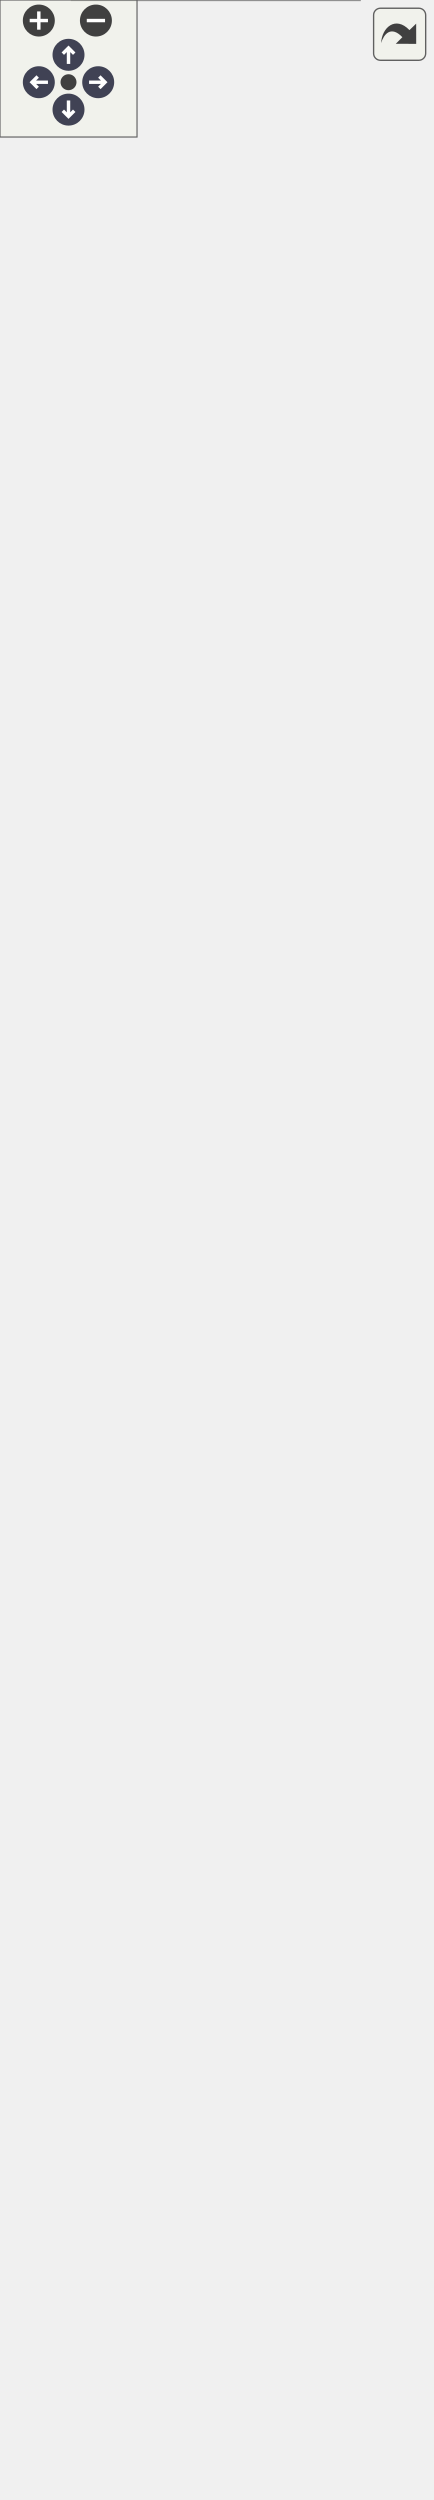
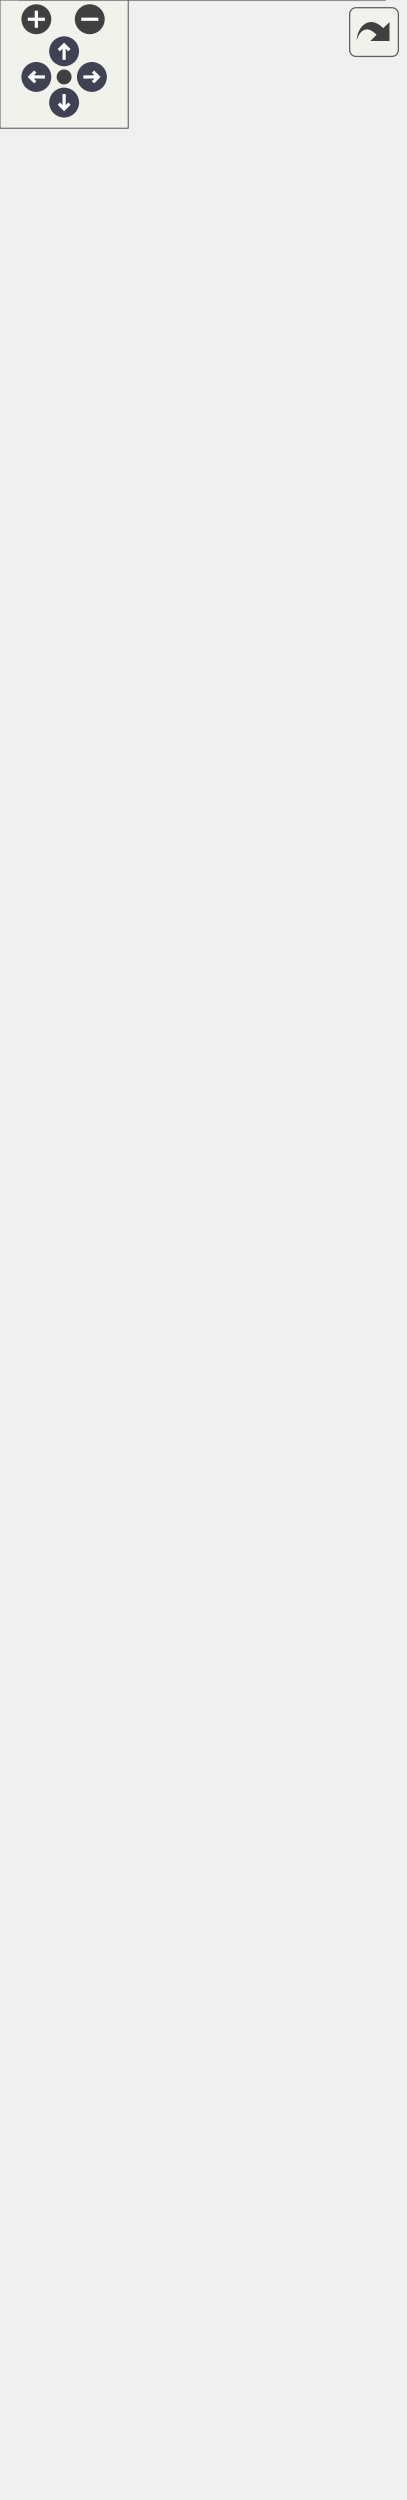
<svg xmlns="http://www.w3.org/2000/svg" xmlns:xlink="http://www.w3.org/1999/xlink" id="main" version="1.1" xml:space="preserve">
  <style type="text/css">
.node, .edge {opacity: 0.7;}
.node.selected, .edge.selected {opacity: 1;}
.edge:hover path { stroke: red; }
.edge:hover polygon { stroke: red; fill: red; }
</style>
  <defs>
    <circle id="rim" cx="0" cy="0" r="7" />
    <circle id="rim2" cx="0" cy="0" r="3.5" />
    <g id="zoomPlus">
      <use xlink:href="#rim" fill="#404040">
        <set attributeName="fill" to="#808080" begin="zoomplus.mouseover" end="zoomplus.mouseout" />
      </use>
      <path d="M-4,0h8M0,-4v8" fill="none" stroke="white" stroke-width="1.5" pointer-events="none" />
    </g>
    <g id="zoomMin">
      <use xlink:href="#rim" fill="#404040">
        <set attributeName="fill" to="#808080" begin="zoomminus.mouseover" end="zoomminus.mouseout" />
      </use>
      <path d="M-4,0h8" fill="none" stroke="white" stroke-width="1.5" pointer-events="none" />
    </g>
    <g id="arrowUp" transform="translate(30 24)">
      <use xlink:href="#rim" />
      <path pointer-events="none" fill="none" stroke="white" stroke-width="1.5" d="M0,-3.0v7 M-2.5,-0.5L0,-3.0L2.5,-0.5" />
    </g>
    <g id="arrowRight" transform="rotate(90) translate(36 -43)">
      <use xlink:href="#rim" />
      <path pointer-events="none" fill="none" stroke="white" stroke-width="1.5" d="M0,-3.0v7 M-2.5,-0.5L0,-3.0L2.5,-0.5" />
    </g>
    <g id="arrowDown" transform="rotate(180) translate(-30 -48)">
      <use xlink:href="#rim" />
      <path pointer-events="none" fill="none" stroke="white" stroke-width="1.5" d="M0,-3.0v7 M-2.5,-0.5L0,-3.0L2.5,-0.5" />
    </g>
    <g id="arrowLeft" transform="rotate(270) translate(-36 17)">
      <use xlink:href="#rim" />
      <path pointer-events="none" fill="none" stroke="white" stroke-width="1.5" d="M0,-3.0v7 M-2.5,-0.5L0,-3.0L2.5,-0.5" />
    </g>
    <g id="resetDef">
      <use xlink:href="#rim2" fill="#404040">
        <set attributeName="fill" to="#808080" begin="reset.mouseover" end="reset.mouseout" />
      </use>
    </g>
  </defs>
  <svg id="graph" class="graph">
    <g id="viewport">
      <g id="Node000001" class="node">
        <g id="a_Node000001">
          <a xlink:title="The base game manager behavior.">
-             <polygon fill="#999999" stroke="transparent" points="157.5,-86 31.5,-86 31.5,0 157.5,0 157.5,-86" />
-             <text text-anchor="start" x="36.5" y="-74" font-family="Helvetica,sans-Serif" font-size="10.00">GameManagerBehavior</text>
-             <text text-anchor="start" x="92.5" y="-59" font-family="Helvetica,sans-Serif" font-size="10.00"> </text>
-             <text text-anchor="start" x="37.5" y="-44" font-family="Helvetica,sans-Serif" font-size="10.00">+</text>
-             <text text-anchor="start" x="52.5" y="-44" font-family="Helvetica,sans-Serif" font-size="10.00">virtual void OnTick</text>
-             <text text-anchor="start" x="52.5" y="-33" font-family="Helvetica,sans-Serif" font-size="10.00">() override</text>
-             <text text-anchor="start" x="37.5" y="-18" font-family="Helvetica,sans-Serif" font-size="10.00">+</text>
-             <text text-anchor="start" x="52.5" y="-18" font-family="Helvetica,sans-Serif" font-size="10.00">virtual void OnStart</text>
-             <text text-anchor="start" x="52.5" y="-7" font-family="Helvetica,sans-Serif" font-size="10.00">() override</text>
-             <polygon fill="#666666" stroke="#666666" points="31.5,-69 31.5,-69 157.5,-69 157.5,-69 31.5,-69" />
-             <polygon fill="#666666" stroke="#666666" points="31.5,-54 31.5,-54 157.5,-54 157.5,-54 31.5,-54" />
-             <polygon fill="none" stroke="#666666" points="31.5,0 31.5,-86 157.5,-86 157.5,0 31.5,0" />
+             <polygon fill="#999999" stroke="transparent" points="180,-161 9,-161 9,0 180,0 180,-161" />
+             <text text-anchor="start" x="37" y="-148.5" font-family="Helvetica,sans-Serif" font-size="10.00">GameManagerBehavior</text>
+             <text text-anchor="start" x="13.5" y="-133.5" font-family="Helvetica,sans-Serif" font-size="10.00">#</text>
+             <text text-anchor="start" x="26.5" y="-133.5" font-family="Helvetica,sans-Serif" font-size="10.00">long long timeSinceGameStart</text>
+             <text text-anchor="start" x="13.5" y="-118.5" font-family="Helvetica,sans-Serif" font-size="10.00">#</text>
+             <text text-anchor="start" x="26.5" y="-118.5" font-family="Helvetica,sans-Serif" font-size="10.00">long long timeOfLastEnemy</text>
+             <text text-anchor="start" x="13.5" y="-103.5" font-family="Helvetica,sans-Serif" font-size="10.00">#</text>
+             <text text-anchor="start" x="26.5" y="-103.5" font-family="Helvetica,sans-Serif" font-size="10.00">long long enemySpawnDelay</text>
+             <text text-anchor="start" x="13.5" y="-88.5" font-family="Helvetica,sans-Serif" font-size="10.00">#</text>
+             <text text-anchor="start" x="26.5" y="-88.5" font-family="Helvetica,sans-Serif" font-size="10.00">long long timeOfLastCoffee</text>
+             <text text-anchor="start" x="13.5" y="-73.5" font-family="Helvetica,sans-Serif" font-size="10.00">#</text>
+             <text text-anchor="start" x="26.5" y="-73.5" font-family="Helvetica,sans-Serif" font-size="10.00">long long coffeeSpawnDelay</text>
+             <text text-anchor="start" x="13.5" y="-58.5" font-family="Helvetica,sans-Serif" font-size="10.00">+</text>
+             <text text-anchor="start" x="26.5" y="-58.5" font-family="Helvetica,sans-Serif" font-size="10.00">virtual void OnTick</text>
+             <text text-anchor="start" x="26.5" y="-47.5" font-family="Helvetica,sans-Serif" font-size="10.00">() override</text>
+             <text text-anchor="start" x="13.5" y="-32.5" font-family="Helvetica,sans-Serif" font-size="10.00">+</text>
+             <text text-anchor="start" x="26.5" y="-32.5" font-family="Helvetica,sans-Serif" font-size="10.00">virtual void OnStart</text>
+             <text text-anchor="start" x="26.5" y="-21.5" font-family="Helvetica,sans-Serif" font-size="10.00">() override</text>
+             <text text-anchor="start" x="13.5" y="-6.5" font-family="Helvetica,sans-Serif" font-size="10.00">#</text>
+             <text text-anchor="start" x="26.5" y="-6.5" font-family="Helvetica,sans-Serif" font-size="10.00">float GetObjectVelocity()</text>
+             <polygon fill="#666666" stroke="#666666" points="9.5,-143.5 9.5,-143.5 180.5,-143.5 180.5,-143.5 9.5,-143.5" />
+             <polygon fill="#666666" stroke="#666666" points="9.5,-68.5 9.5,-68.5 24.5,-68.5 24.5,-68.5 9.5,-68.5" />
+             <polygon fill="#666666" stroke="#666666" points="24.5,-68.5 24.5,-68.5 180.5,-68.5 180.5,-68.5 24.5,-68.5" />
+             <polygon fill="none" stroke="#666666" points="9,0 9,-161 180,-161 180,0 9,0" />
          </a>
        </g>
      </g>
      <g id="Node000002" class="node">
        <g id="a_Node000002">
          <a xlink:href="../../df/dc1/classBehavior.html" target="_top" xlink:title="An abstract gameobject behavior.">
-             <polygon fill="white" stroke="transparent" points="121.5,-172 67.5,-172 67.5,-123 121.5,-123 121.5,-172" />
-             <text text-anchor="start" x="72.5" y="-159.5" font-family="Helvetica,sans-Serif" font-size="10.00">Behavior</text>
-             <text text-anchor="start" x="92.5" y="-144.5" font-family="Helvetica,sans-Serif" font-size="10.00"> </text>
-             <text text-anchor="start" x="92.5" y="-129.5" font-family="Helvetica,sans-Serif" font-size="10.00"> </text>
-             <polygon fill="#666666" stroke="#666666" points="67.5,-154.5 67.5,-154.5 121.5,-154.5 121.5,-154.5 67.5,-154.5" />
-             <polygon fill="#666666" stroke="#666666" points="67.5,-139.5 67.5,-139.5 121.5,-139.5 121.5,-139.5 67.5,-139.5" />
-             <polygon fill="none" stroke="#666666" points="67.5,-123 67.5,-172 121.5,-172 121.5,-123 67.5,-123" />
+             <polygon fill="white" stroke="transparent" points="121.5,-247 67.5,-247 67.5,-198 121.5,-198 121.5,-247" />
+             <text text-anchor="start" x="72.5" y="-234.5" font-family="Helvetica,sans-Serif" font-size="10.00">Behavior</text>
+             <text text-anchor="start" x="92.5" y="-219.5" font-family="Helvetica,sans-Serif" font-size="10.00"> </text>
+             <text text-anchor="start" x="92.5" y="-204.5" font-family="Helvetica,sans-Serif" font-size="10.00"> </text>
+             <polygon fill="#666666" stroke="#666666" points="67.5,-229.5 67.5,-229.5 121.5,-229.5 121.5,-229.5 67.5,-229.5" />
+             <polygon fill="#666666" stroke="#666666" points="67.5,-214.5 67.5,-214.5 121.5,-214.5 121.5,-214.5 67.5,-214.5" />
+             <polygon fill="none" stroke="#666666" points="67.5,-198 67.5,-247 121.5,-247 121.5,-198 67.5,-198" />
          </a>
        </g>
      </g>
      <g id="edge1_Node000001_Node000002" class="edge">
        <g id="a_edge1_Node000001_Node000002">
          <a xlink:title=" ">
-             <path fill="none" stroke="#63b8ff" d="M94.5,-112.75C94.5,-104.3 94.5,-95.13 94.5,-86.32" />
-             <polygon fill="none" stroke="#63b8ff" points="91,-112.98 94.5,-122.98 98,-112.98 91,-112.98" />
+             <path fill="none" stroke="#63b8ff" d="M94.5,-187.64C94.5,-179.51 94.5,-170.49 94.5,-161.24" />
+             <polygon fill="none" stroke="#63b8ff" points="91,-187.75 94.5,-197.75 98,-187.75 91,-187.75" />
          </a>
        </g>
      </g>
      <g id="Node000003" class="node">
        <g id="a_Node000003">
          <a xlink:href="../../d9/df7/classGameObjectComponent.html" target="_top" xlink:title="An abstract gameobject component.">
-             <polygon fill="white" stroke="transparent" points="189,-355 0,-355 0,-209 189,-209 189,-355" />
-             <text text-anchor="start" x="36" y="-343" font-family="Helvetica,sans-Serif" font-size="10.00">GameObjectComponent</text>
-             <text text-anchor="start" x="4.5" y="-328" font-family="Helvetica,sans-Serif" font-size="10.00">#</text>
-             <text text-anchor="start" x="17.5" y="-328" font-family="Helvetica,sans-Serif" font-size="10.00">bool enabled</text>
-             <text text-anchor="start" x="4.5" y="-313" font-family="Helvetica,sans-Serif" font-size="10.00">+</text>
-             <text text-anchor="start" x="17.5" y="-313" font-family="Helvetica,sans-Serif" font-size="10.00">bool getEnabled() const</text>
-             <text text-anchor="start" x="4.5" y="-298" font-family="Helvetica,sans-Serif" font-size="10.00">+</text>
-             <text text-anchor="start" x="17.5" y="-298" font-family="Helvetica,sans-Serif" font-size="10.00">void setEnabled(bool</text>
-             <text text-anchor="start" x="17.5" y="-287" font-family="Helvetica,sans-Serif" font-size="10.00"> value)</text>
-             <text text-anchor="start" x="4.5" y="-272" font-family="Helvetica,sans-Serif" font-size="10.00">+</text>
-             <text text-anchor="start" x="17.5" y="-272" font-family="Helvetica,sans-Serif" font-size="10.00">void setParent(GameObject</text>
-             <text text-anchor="start" x="17.5" y="-261" font-family="Helvetica,sans-Serif" font-size="10.00"> *value)</text>
-             <text text-anchor="start" x="4.5" y="-246" font-family="Helvetica,sans-Serif" font-size="10.00">+</text>
-             <text text-anchor="start" x="17.5" y="-246" font-family="Helvetica,sans-Serif" font-size="10.00">virtual ~GameObjectComponent()</text>
-             <text text-anchor="start" x="4.5" y="-231" font-family="Helvetica,sans-Serif" font-size="10.00">+</text>
-             <text text-anchor="start" x="17.5" y="-231" font-family="Helvetica,sans-Serif" font-size="10.00">virtual void OnTick()=0</text>
-             <text text-anchor="start" x="4.5" y="-216" font-family="Helvetica,sans-Serif" font-size="10.00">+</text>
-             <text text-anchor="start" x="17.5" y="-216" font-family="Helvetica,sans-Serif" font-size="10.00">virtual void OnStart()=0</text>
-             <polygon fill="#666666" stroke="#666666" points="0.5,-338 0.5,-338 189.5,-338 189.5,-338 0.5,-338" />
-             <polygon fill="#666666" stroke="#666666" points="0.5,-323 0.5,-323 15.5,-323 15.5,-323 0.5,-323" />
-             <polygon fill="#666666" stroke="#666666" points="15.5,-323 15.5,-323 189.5,-323 189.5,-323 15.5,-323" />
-             <polygon fill="none" stroke="#666666" points="0,-209 0,-355 189,-355 189,-209 0,-209" />
+             <polygon fill="white" stroke="transparent" points="189,-430 0,-430 0,-284 189,-284 189,-430" />
+             <text text-anchor="start" x="36" y="-418" font-family="Helvetica,sans-Serif" font-size="10.00">GameObjectComponent</text>
+             <text text-anchor="start" x="4.5" y="-403" font-family="Helvetica,sans-Serif" font-size="10.00">#</text>
+             <text text-anchor="start" x="17.5" y="-403" font-family="Helvetica,sans-Serif" font-size="10.00">bool enabled</text>
+             <text text-anchor="start" x="4.5" y="-388" font-family="Helvetica,sans-Serif" font-size="10.00">+</text>
+             <text text-anchor="start" x="17.5" y="-388" font-family="Helvetica,sans-Serif" font-size="10.00">bool getEnabled() const</text>
+             <text text-anchor="start" x="4.5" y="-373" font-family="Helvetica,sans-Serif" font-size="10.00">+</text>
+             <text text-anchor="start" x="17.5" y="-373" font-family="Helvetica,sans-Serif" font-size="10.00">void setEnabled(bool</text>
+             <text text-anchor="start" x="17.5" y="-362" font-family="Helvetica,sans-Serif" font-size="10.00"> value)</text>
+             <text text-anchor="start" x="4.5" y="-347" font-family="Helvetica,sans-Serif" font-size="10.00">+</text>
+             <text text-anchor="start" x="17.5" y="-347" font-family="Helvetica,sans-Serif" font-size="10.00">void setParent(GameObject</text>
+             <text text-anchor="start" x="17.5" y="-336" font-family="Helvetica,sans-Serif" font-size="10.00"> *value)</text>
+             <text text-anchor="start" x="4.5" y="-321" font-family="Helvetica,sans-Serif" font-size="10.00">+</text>
+             <text text-anchor="start" x="17.5" y="-321" font-family="Helvetica,sans-Serif" font-size="10.00">virtual ~GameObjectComponent()</text>
+             <text text-anchor="start" x="4.5" y="-306" font-family="Helvetica,sans-Serif" font-size="10.00">+</text>
+             <text text-anchor="start" x="17.5" y="-306" font-family="Helvetica,sans-Serif" font-size="10.00">virtual void OnTick()=0</text>
+             <text text-anchor="start" x="4.5" y="-291" font-family="Helvetica,sans-Serif" font-size="10.00">+</text>
+             <text text-anchor="start" x="17.5" y="-291" font-family="Helvetica,sans-Serif" font-size="10.00">virtual void OnStart()=0</text>
+             <polygon fill="#666666" stroke="#666666" points="0.5,-413 0.5,-413 189.5,-413 189.5,-413 0.5,-413" />
+             <polygon fill="#666666" stroke="#666666" points="0.5,-398 0.5,-398 15.5,-398 15.5,-398 0.5,-398" />
+             <polygon fill="#666666" stroke="#666666" points="15.5,-398 15.5,-398 189.5,-398 189.5,-398 15.5,-398" />
+             <polygon fill="none" stroke="#666666" points="0,-284 0,-430 189,-430 189,-284 0,-284" />
          </a>
        </g>
      </g>
      <g id="edge2_Node000002_Node000003" class="edge">
        <g id="a_edge2_Node000002_Node000003">
          <a xlink:title=" ">
-             <path fill="none" stroke="#63b8ff" d="M94.5,-198.71C94.5,-189.03 94.5,-179.83 94.5,-172.02" />
-             <polygon fill="none" stroke="#63b8ff" points="91,-198.93 94.5,-208.93 98,-198.93 91,-198.93" />
+             <path fill="none" stroke="#63b8ff" d="M94.5,-273.71C94.5,-264.03 94.5,-254.83 94.5,-247.02" />
+             <polygon fill="none" stroke="#63b8ff" points="91,-273.93 94.5,-283.93 98,-273.93 91,-273.93" />
          </a>
        </g>
      </g>
      <g id="Node000004" class="node">
        <g id="a_Node000004">
          <a xlink:href="../../de/d1c/classGameObject.html" target="_top" xlink:title="A GameObject that represents an individual object in the game.">
-             <polygon fill="white" stroke="transparent" points="179.5,-1034 9.5,-1034 9.5,-402 179.5,-402 179.5,-1034" />
-             <text text-anchor="start" x="64" y="-1022" font-family="Helvetica,sans-Serif" font-size="10.00">GameObject</text>
-             <text text-anchor="start" x="13.5" y="-1007" font-family="Helvetica,sans-Serif" font-size="10.00">+</text>
-             <text text-anchor="start" x="26.5" y="-1007" font-family="Helvetica,sans-Serif" font-size="10.00">std::vector&lt; std::shared</text>
-             <text text-anchor="start" x="26.5" y="-996" font-family="Helvetica,sans-Serif" font-size="10.00">_ptr&lt; GameObjectComponent</text>
-             <text text-anchor="start" x="26.5" y="-985" font-family="Helvetica,sans-Serif" font-size="10.00"> &gt; &gt; components</text>
-             <text text-anchor="start" x="13.5" y="-970" font-family="Helvetica,sans-Serif" font-size="10.00">#</text>
-             <text text-anchor="start" x="26.5" y="-970" font-family="Helvetica,sans-Serif" font-size="10.00">bool enabled</text>
-             <text text-anchor="start" x="13.5" y="-955" font-family="Helvetica,sans-Serif" font-size="10.00">#</text>
-             <text text-anchor="start" x="26.5" y="-955" font-family="Helvetica,sans-Serif" font-size="10.00">float weight</text>
-             <text text-anchor="start" x="13.5" y="-940" font-family="Helvetica,sans-Serif" font-size="10.00">#</text>
-             <text text-anchor="start" x="26.5" y="-940" font-family="Helvetica,sans-Serif" font-size="10.00">std::shared_ptr&lt; Vector2</text>
-             <text text-anchor="start" x="26.5" y="-929" font-family="Helvetica,sans-Serif" font-size="10.00"> &gt; position</text>
-             <text text-anchor="start" x="13.5" y="-914" font-family="Helvetica,sans-Serif" font-size="10.00">#</text>
-             <text text-anchor="start" x="26.5" y="-914" font-family="Helvetica,sans-Serif" font-size="10.00">std::shared_ptr&lt; Vector2</text>
-             <text text-anchor="start" x="26.5" y="-903" font-family="Helvetica,sans-Serif" font-size="10.00"> &gt; scale</text>
-             <text text-anchor="start" x="13.5" y="-888" font-family="Helvetica,sans-Serif" font-size="10.00">#</text>
-             <text text-anchor="start" x="26.5" y="-888" font-family="Helvetica,sans-Serif" font-size="10.00">std::shared_ptr&lt; Vector2</text>
-             <text text-anchor="start" x="26.5" y="-877" font-family="Helvetica,sans-Serif" font-size="10.00"> &gt; velocity</text>
-             <text text-anchor="start" x="13.5" y="-862" font-family="Helvetica,sans-Serif" font-size="10.00">#</text>
-             <text text-anchor="start" x="26.5" y="-862" font-family="Helvetica,sans-Serif" font-size="10.00">std::string tag</text>
-             <text text-anchor="start" x="13.5" y="-847" font-family="Helvetica,sans-Serif" font-size="10.00">+</text>
-             <text text-anchor="start" x="26.5" y="-847" font-family="Helvetica,sans-Serif" font-size="10.00">const std::string getTag</text>
-             <text text-anchor="start" x="26.5" y="-836" font-family="Helvetica,sans-Serif" font-size="10.00">() const</text>
-             <text text-anchor="start" x="13.5" y="-821" font-family="Helvetica,sans-Serif" font-size="10.00">+</text>
-             <text text-anchor="start" x="26.5" y="-821" font-family="Helvetica,sans-Serif" font-size="10.00">void setTag(std::string</text>
-             <text text-anchor="start" x="26.5" y="-810" font-family="Helvetica,sans-Serif" font-size="10.00"> value)</text>
-             <text text-anchor="start" x="13.5" y="-795" font-family="Helvetica,sans-Serif" font-size="10.00">+</text>
-             <text text-anchor="start" x="26.5" y="-795" font-family="Helvetica,sans-Serif" font-size="10.00">bool getEnabled() const</text>
-             <text text-anchor="start" x="13.5" y="-780" font-family="Helvetica,sans-Serif" font-size="10.00">+</text>
-             <text text-anchor="start" x="26.5" y="-780" font-family="Helvetica,sans-Serif" font-size="10.00">void setEnabled(bool</text>
-             <text text-anchor="start" x="26.5" y="-769" font-family="Helvetica,sans-Serif" font-size="10.00"> value)</text>
-             <text text-anchor="start" x="13.5" y="-754" font-family="Helvetica,sans-Serif" font-size="10.00">+</text>
-             <text text-anchor="start" x="26.5" y="-754" font-family="Helvetica,sans-Serif" font-size="10.00">float getWeight() const</text>
-             <text text-anchor="start" x="13.5" y="-739" font-family="Helvetica,sans-Serif" font-size="10.00">+</text>
-             <text text-anchor="start" x="26.5" y="-739" font-family="Helvetica,sans-Serif" font-size="10.00">void setWeight(float</text>
-             <text text-anchor="start" x="26.5" y="-728" font-family="Helvetica,sans-Serif" font-size="10.00"> value)</text>
-             <text text-anchor="start" x="13.5" y="-713" font-family="Helvetica,sans-Serif" font-size="10.00">+</text>
-             <text text-anchor="start" x="26.5" y="-713" font-family="Helvetica,sans-Serif" font-size="10.00">std::shared_ptr&lt; Vector2</text>
-             <text text-anchor="start" x="26.5" y="-702" font-family="Helvetica,sans-Serif" font-size="10.00"> &gt; getPosition() const</text>
-             <text text-anchor="start" x="13.5" y="-687" font-family="Helvetica,sans-Serif" font-size="10.00">+</text>
-             <text text-anchor="start" x="26.5" y="-687" font-family="Helvetica,sans-Serif" font-size="10.00">void setPosition(std</text>
-             <text text-anchor="start" x="26.5" y="-676" font-family="Helvetica,sans-Serif" font-size="10.00">::shared_ptr&lt; Vector2</text>
-             <text text-anchor="start" x="26.5" y="-665" font-family="Helvetica,sans-Serif" font-size="10.00"> &gt; value)</text>
-             <text text-anchor="start" x="13.5" y="-650" font-family="Helvetica,sans-Serif" font-size="10.00">+</text>
-             <text text-anchor="start" x="26.5" y="-650" font-family="Helvetica,sans-Serif" font-size="10.00">std::shared_ptr&lt; Vector2</text>
-             <text text-anchor="start" x="26.5" y="-639" font-family="Helvetica,sans-Serif" font-size="10.00"> &gt; getScale() const</text>
-             <text text-anchor="start" x="13.5" y="-624" font-family="Helvetica,sans-Serif" font-size="10.00">+</text>
-             <text text-anchor="start" x="26.5" y="-624" font-family="Helvetica,sans-Serif" font-size="10.00">void setScale(std::</text>
-             <text text-anchor="start" x="26.5" y="-613" font-family="Helvetica,sans-Serif" font-size="10.00">shared_ptr&lt; Vector2</text>
-             <text text-anchor="start" x="26.5" y="-602" font-family="Helvetica,sans-Serif" font-size="10.00"> &gt; value)</text>
-             <text text-anchor="start" x="13.5" y="-587" font-family="Helvetica,sans-Serif" font-size="10.00">+</text>
-             <text text-anchor="start" x="26.5" y="-587" font-family="Helvetica,sans-Serif" font-size="10.00">std::shared_ptr&lt; Vector2</text>
-             <text text-anchor="start" x="26.5" y="-576" font-family="Helvetica,sans-Serif" font-size="10.00"> &gt; getVelocity() const</text>
-             <text text-anchor="start" x="13.5" y="-561" font-family="Helvetica,sans-Serif" font-size="10.00">+</text>
-             <text text-anchor="start" x="26.5" y="-561" font-family="Helvetica,sans-Serif" font-size="10.00">void setVelocity(std</text>
-             <text text-anchor="start" x="26.5" y="-550" font-family="Helvetica,sans-Serif" font-size="10.00">::shared_ptr&lt; Vector2</text>
-             <text text-anchor="start" x="26.5" y="-539" font-family="Helvetica,sans-Serif" font-size="10.00"> &gt; value)</text>
-             <text text-anchor="start" x="13.5" y="-524" font-family="Helvetica,sans-Serif" font-size="10.00">+</text>
-             <text text-anchor="start" x="26.5" y="-524" font-family="Helvetica,sans-Serif" font-size="10.00">GameObject()</text>
-             <text text-anchor="start" x="13.5" y="-509" font-family="Helvetica,sans-Serif" font-size="10.00">+</text>
-             <text text-anchor="start" x="26.5" y="-509" font-family="Helvetica,sans-Serif" font-size="10.00">virtual ~GameObject()</text>
-             <text text-anchor="start" x="13.5" y="-494" font-family="Helvetica,sans-Serif" font-size="10.00">+</text>
-             <text text-anchor="start" x="26.5" y="-494" font-family="Helvetica,sans-Serif" font-size="10.00">void RegisterComponent</text>
-             <text text-anchor="start" x="26.5" y="-483" font-family="Helvetica,sans-Serif" font-size="10.00">(std::shared_ptr&lt; GameObject</text>
-             <text text-anchor="start" x="26.5" y="-472" font-family="Helvetica,sans-Serif" font-size="10.00">Component &gt; component)</text>
-             <text text-anchor="start" x="13.5" y="-457" font-family="Helvetica,sans-Serif" font-size="10.00">+</text>
-             <text text-anchor="start" x="26.5" y="-457" font-family="Helvetica,sans-Serif" font-size="10.00">void RemoveComponent</text>
-             <text text-anchor="start" x="26.5" y="-446" font-family="Helvetica,sans-Serif" font-size="10.00">(std::shared_ptr&lt; GameObject</text>
-             <text text-anchor="start" x="26.5" y="-435" font-family="Helvetica,sans-Serif" font-size="10.00">Component &gt; component)</text>
-             <text text-anchor="start" x="13.5" y="-420" font-family="Helvetica,sans-Serif" font-size="10.00">+</text>
-             <text text-anchor="start" x="26.5" y="-420" font-family="Helvetica,sans-Serif" font-size="10.00">std::shared_ptr&lt; T</text>
-             <text text-anchor="start" x="26.5" y="-409" font-family="Helvetica,sans-Serif" font-size="10.00"> &gt; GetFirstComponent()</text>
-             <polygon fill="#666666" stroke="#666666" points="9.5,-1017 9.5,-1017 179.5,-1017 179.5,-1017 9.5,-1017" />
-             <polygon fill="#666666" stroke="#666666" points="9.5,-857 9.5,-857 24.5,-857 24.5,-857 9.5,-857" />
-             <polygon fill="#666666" stroke="#666666" points="24.5,-857 24.5,-857 179.5,-857 179.5,-857 24.5,-857" />
-             <polygon fill="none" stroke="#666666" points="9.5,-402 9.5,-1034 179.5,-1034 179.5,-402 9.5,-402" />
+             <polygon fill="white" stroke="transparent" points="179.5,-1109 9.5,-1109 9.5,-477 179.5,-477 179.5,-1109" />
+             <text text-anchor="start" x="64" y="-1097" font-family="Helvetica,sans-Serif" font-size="10.00">GameObject</text>
+             <text text-anchor="start" x="13.5" y="-1082" font-family="Helvetica,sans-Serif" font-size="10.00">+</text>
+             <text text-anchor="start" x="26.5" y="-1082" font-family="Helvetica,sans-Serif" font-size="10.00">std::vector&lt; std::shared</text>
+             <text text-anchor="start" x="26.5" y="-1071" font-family="Helvetica,sans-Serif" font-size="10.00">_ptr&lt; GameObjectComponent</text>
+             <text text-anchor="start" x="26.5" y="-1060" font-family="Helvetica,sans-Serif" font-size="10.00"> &gt; &gt; components</text>
+             <text text-anchor="start" x="13.5" y="-1045" font-family="Helvetica,sans-Serif" font-size="10.00">#</text>
+             <text text-anchor="start" x="26.5" y="-1045" font-family="Helvetica,sans-Serif" font-size="10.00">bool enabled</text>
+             <text text-anchor="start" x="13.5" y="-1030" font-family="Helvetica,sans-Serif" font-size="10.00">#</text>
+             <text text-anchor="start" x="26.5" y="-1030" font-family="Helvetica,sans-Serif" font-size="10.00">float weight</text>
+             <text text-anchor="start" x="13.5" y="-1015" font-family="Helvetica,sans-Serif" font-size="10.00">#</text>
+             <text text-anchor="start" x="26.5" y="-1015" font-family="Helvetica,sans-Serif" font-size="10.00">std::shared_ptr&lt; Vector2</text>
+             <text text-anchor="start" x="26.5" y="-1004" font-family="Helvetica,sans-Serif" font-size="10.00"> &gt; position</text>
+             <text text-anchor="start" x="13.5" y="-989" font-family="Helvetica,sans-Serif" font-size="10.00">#</text>
+             <text text-anchor="start" x="26.5" y="-989" font-family="Helvetica,sans-Serif" font-size="10.00">std::shared_ptr&lt; Vector2</text>
+             <text text-anchor="start" x="26.5" y="-978" font-family="Helvetica,sans-Serif" font-size="10.00"> &gt; scale</text>
+             <text text-anchor="start" x="13.5" y="-963" font-family="Helvetica,sans-Serif" font-size="10.00">#</text>
+             <text text-anchor="start" x="26.5" y="-963" font-family="Helvetica,sans-Serif" font-size="10.00">std::shared_ptr&lt; Vector2</text>
+             <text text-anchor="start" x="26.5" y="-952" font-family="Helvetica,sans-Serif" font-size="10.00"> &gt; velocity</text>
+             <text text-anchor="start" x="13.5" y="-937" font-family="Helvetica,sans-Serif" font-size="10.00">#</text>
+             <text text-anchor="start" x="26.5" y="-937" font-family="Helvetica,sans-Serif" font-size="10.00">std::string tag</text>
+             <text text-anchor="start" x="13.5" y="-922" font-family="Helvetica,sans-Serif" font-size="10.00">+</text>
+             <text text-anchor="start" x="26.5" y="-922" font-family="Helvetica,sans-Serif" font-size="10.00">const std::string getTag</text>
+             <text text-anchor="start" x="26.5" y="-911" font-family="Helvetica,sans-Serif" font-size="10.00">() const</text>
+             <text text-anchor="start" x="13.5" y="-896" font-family="Helvetica,sans-Serif" font-size="10.00">+</text>
+             <text text-anchor="start" x="26.5" y="-896" font-family="Helvetica,sans-Serif" font-size="10.00">void setTag(std::string</text>
+             <text text-anchor="start" x="26.5" y="-885" font-family="Helvetica,sans-Serif" font-size="10.00"> value)</text>
+             <text text-anchor="start" x="13.5" y="-870" font-family="Helvetica,sans-Serif" font-size="10.00">+</text>
+             <text text-anchor="start" x="26.5" y="-870" font-family="Helvetica,sans-Serif" font-size="10.00">bool getEnabled() const</text>
+             <text text-anchor="start" x="13.5" y="-855" font-family="Helvetica,sans-Serif" font-size="10.00">+</text>
+             <text text-anchor="start" x="26.5" y="-855" font-family="Helvetica,sans-Serif" font-size="10.00">void setEnabled(bool</text>
+             <text text-anchor="start" x="26.5" y="-844" font-family="Helvetica,sans-Serif" font-size="10.00"> value)</text>
+             <text text-anchor="start" x="13.5" y="-829" font-family="Helvetica,sans-Serif" font-size="10.00">+</text>
+             <text text-anchor="start" x="26.5" y="-829" font-family="Helvetica,sans-Serif" font-size="10.00">float getWeight() const</text>
+             <text text-anchor="start" x="13.5" y="-814" font-family="Helvetica,sans-Serif" font-size="10.00">+</text>
+             <text text-anchor="start" x="26.5" y="-814" font-family="Helvetica,sans-Serif" font-size="10.00">void setWeight(float</text>
+             <text text-anchor="start" x="26.5" y="-803" font-family="Helvetica,sans-Serif" font-size="10.00"> value)</text>
+             <text text-anchor="start" x="13.5" y="-788" font-family="Helvetica,sans-Serif" font-size="10.00">+</text>
+             <text text-anchor="start" x="26.5" y="-788" font-family="Helvetica,sans-Serif" font-size="10.00">std::shared_ptr&lt; Vector2</text>
+             <text text-anchor="start" x="26.5" y="-777" font-family="Helvetica,sans-Serif" font-size="10.00"> &gt; getPosition() const</text>
+             <text text-anchor="start" x="13.5" y="-762" font-family="Helvetica,sans-Serif" font-size="10.00">+</text>
+             <text text-anchor="start" x="26.5" y="-762" font-family="Helvetica,sans-Serif" font-size="10.00">void setPosition(std</text>
+             <text text-anchor="start" x="26.5" y="-751" font-family="Helvetica,sans-Serif" font-size="10.00">::shared_ptr&lt; Vector2</text>
+             <text text-anchor="start" x="26.5" y="-740" font-family="Helvetica,sans-Serif" font-size="10.00"> &gt; value)</text>
+             <text text-anchor="start" x="13.5" y="-725" font-family="Helvetica,sans-Serif" font-size="10.00">+</text>
+             <text text-anchor="start" x="26.5" y="-725" font-family="Helvetica,sans-Serif" font-size="10.00">std::shared_ptr&lt; Vector2</text>
+             <text text-anchor="start" x="26.5" y="-714" font-family="Helvetica,sans-Serif" font-size="10.00"> &gt; getScale() const</text>
+             <text text-anchor="start" x="13.5" y="-699" font-family="Helvetica,sans-Serif" font-size="10.00">+</text>
+             <text text-anchor="start" x="26.5" y="-699" font-family="Helvetica,sans-Serif" font-size="10.00">void setScale(std::</text>
+             <text text-anchor="start" x="26.5" y="-688" font-family="Helvetica,sans-Serif" font-size="10.00">shared_ptr&lt; Vector2</text>
+             <text text-anchor="start" x="26.5" y="-677" font-family="Helvetica,sans-Serif" font-size="10.00"> &gt; value)</text>
+             <text text-anchor="start" x="13.5" y="-662" font-family="Helvetica,sans-Serif" font-size="10.00">+</text>
+             <text text-anchor="start" x="26.5" y="-662" font-family="Helvetica,sans-Serif" font-size="10.00">std::shared_ptr&lt; Vector2</text>
+             <text text-anchor="start" x="26.5" y="-651" font-family="Helvetica,sans-Serif" font-size="10.00"> &gt; getVelocity() const</text>
+             <text text-anchor="start" x="13.5" y="-636" font-family="Helvetica,sans-Serif" font-size="10.00">+</text>
+             <text text-anchor="start" x="26.5" y="-636" font-family="Helvetica,sans-Serif" font-size="10.00">void setVelocity(std</text>
+             <text text-anchor="start" x="26.5" y="-625" font-family="Helvetica,sans-Serif" font-size="10.00">::shared_ptr&lt; Vector2</text>
+             <text text-anchor="start" x="26.5" y="-614" font-family="Helvetica,sans-Serif" font-size="10.00"> &gt; value)</text>
+             <text text-anchor="start" x="13.5" y="-599" font-family="Helvetica,sans-Serif" font-size="10.00">+</text>
+             <text text-anchor="start" x="26.5" y="-599" font-family="Helvetica,sans-Serif" font-size="10.00">GameObject()</text>
+             <text text-anchor="start" x="13.5" y="-584" font-family="Helvetica,sans-Serif" font-size="10.00">+</text>
+             <text text-anchor="start" x="26.5" y="-584" font-family="Helvetica,sans-Serif" font-size="10.00">virtual ~GameObject()</text>
+             <text text-anchor="start" x="13.5" y="-569" font-family="Helvetica,sans-Serif" font-size="10.00">+</text>
+             <text text-anchor="start" x="26.5" y="-569" font-family="Helvetica,sans-Serif" font-size="10.00">void RegisterComponent</text>
+             <text text-anchor="start" x="26.5" y="-558" font-family="Helvetica,sans-Serif" font-size="10.00">(std::shared_ptr&lt; GameObject</text>
+             <text text-anchor="start" x="26.5" y="-547" font-family="Helvetica,sans-Serif" font-size="10.00">Component &gt; component)</text>
+             <text text-anchor="start" x="13.5" y="-532" font-family="Helvetica,sans-Serif" font-size="10.00">+</text>
+             <text text-anchor="start" x="26.5" y="-532" font-family="Helvetica,sans-Serif" font-size="10.00">void RemoveComponent</text>
+             <text text-anchor="start" x="26.5" y="-521" font-family="Helvetica,sans-Serif" font-size="10.00">(std::shared_ptr&lt; GameObject</text>
+             <text text-anchor="start" x="26.5" y="-510" font-family="Helvetica,sans-Serif" font-size="10.00">Component &gt; component)</text>
+             <text text-anchor="start" x="13.5" y="-495" font-family="Helvetica,sans-Serif" font-size="10.00">+</text>
+             <text text-anchor="start" x="26.5" y="-495" font-family="Helvetica,sans-Serif" font-size="10.00">std::shared_ptr&lt; T</text>
+             <text text-anchor="start" x="26.5" y="-484" font-family="Helvetica,sans-Serif" font-size="10.00"> &gt; GetFirstComponent()</text>
+             <polygon fill="#666666" stroke="#666666" points="9.5,-1092 9.5,-1092 179.5,-1092 179.5,-1092 9.5,-1092" />
+             <polygon fill="#666666" stroke="#666666" points="9.5,-932 9.5,-932 24.5,-932 24.5,-932 9.5,-932" />
+             <polygon fill="#666666" stroke="#666666" points="24.5,-932 24.5,-932 179.5,-932 179.5,-932 24.5,-932" />
+             <polygon fill="none" stroke="#666666" points="9.5,-477 9.5,-1109 179.5,-1109 179.5,-477 9.5,-477" />
          </a>
        </g>
      </g>
      <g id="edge3_Node000003_Node000004" class="edge">
        <g id="a_edge3_Node000003_Node000004">
          <a xlink:title=" ">
-             <path fill="none" stroke="#63b8ff" d="M94.5,-401.88C94.5,-389.85 94.5,-378.34 94.5,-367.53" />
-             <polygon fill="none" stroke="#63b8ff" points="94.5,-367.18 90.5,-361.18 94.5,-355.18 98.5,-361.18 94.5,-367.18" />
-           </a>
-         </g>
-         <text text-anchor="middle" x="116" y="-376" font-family="Helvetica,sans-Serif" font-size="10.00" fill="grey"> #parent</text>
+             <path fill="none" stroke="#63b8ff" d="M94.5,-476.88C94.5,-464.85 94.5,-453.34 94.5,-442.53" />
+             <polygon fill="none" stroke="#63b8ff" points="94.5,-442.18 90.5,-436.18 94.5,-430.18 98.5,-436.18 94.5,-442.18" />
+           </a>
+         </g>
+         <text text-anchor="middle" x="116" y="-451" font-family="Helvetica,sans-Serif" font-size="10.00" fill="grey"> #parent</text>
      </g>
    </g>
  </svg>
  <g id="navigator" transform="translate(0 0)" fill="#404254">
    <rect fill="#f2f5e9" fill-opacity="0.5" stroke="#606060" stroke-width=".5" x="0" y="0" width="60" height="60" />
    <use id="zoomplus" xlink:href="#zoomPlus" x="17" y="9" />
    <use id="zoomminus" xlink:href="#zoomMin" x="42" y="9" />
    <use id="reset" xlink:href="#resetDef" x="30" y="36" />
    <use id="arrowup" xlink:href="#arrowUp" x="0" y="0" />
    <use id="arrowright" xlink:href="#arrowRight" x="0" y="0" />
    <use id="arrowdown" xlink:href="#arrowDown" x="0" y="0" />
    <use id="arrowleft" xlink:href="#arrowLeft" x="0" y="0" />
  </g>
  <svg viewBox="0 0 15 15" width="100%" height="30px" preserveAspectRatio="xMaxYMin meet">
    <g id="arrow_out" transform="scale(0.3 0.3)">
      <a xlink:href="classGameManagerBehavior__coll__graph_org.svg" target="_base">
        <rect id="button" ry="5" rx="5" y="6" x="6" height="38" width="38" fill="#f2f5e9" fill-opacity="0.5" stroke="#606060" stroke-width="1.0" />
        <path id="arrow" d="M 11.5,31.437 C 11.94,20.098 22.043,11.323 32.159,21.979 L 37.069,17.246 C 37.069,17.246 37.088,32 37.088,32 L 22.16,31.978 C 22.16,31.978 26.998,27.14 26.998,27.14 C 18.529,18.264 13.292,25.23 11.5,31.437 z" style="fill:#404040;" />
      </a>
    </g>
  </svg>
  <style type="text/css">

[data-mouse-over-selected='false'] { opacity: 0.7; }
[data-mouse-over-selected='true']  { opacity: 1.0; }

</style>
</svg>
